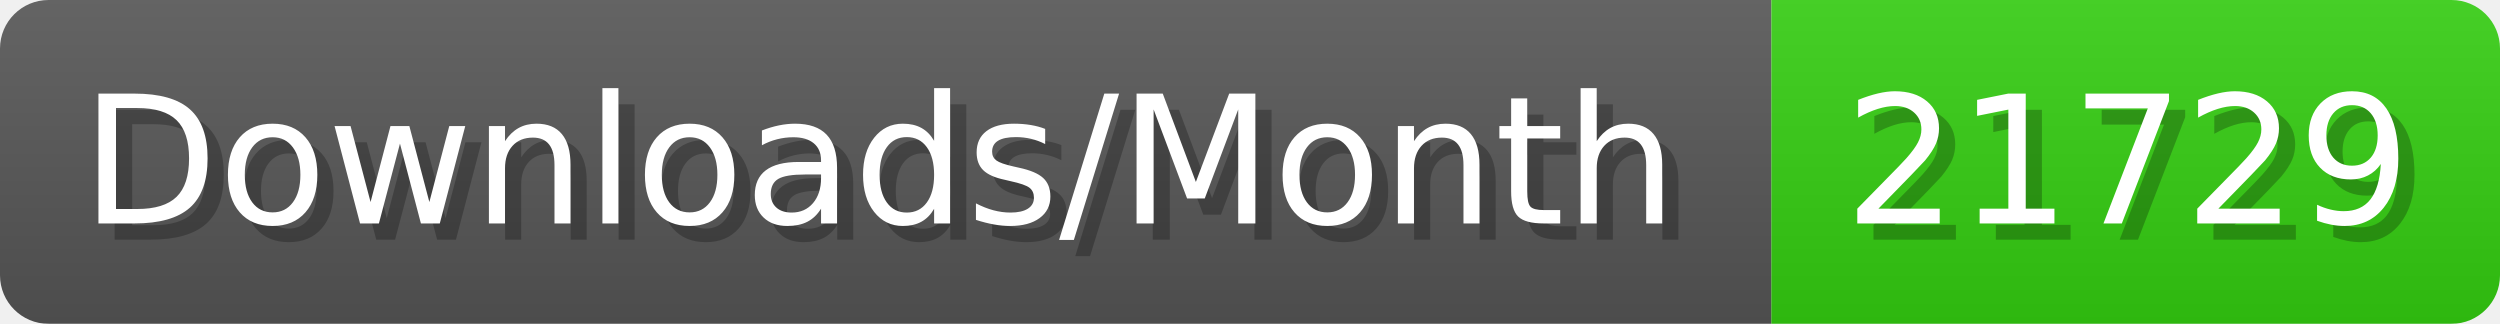
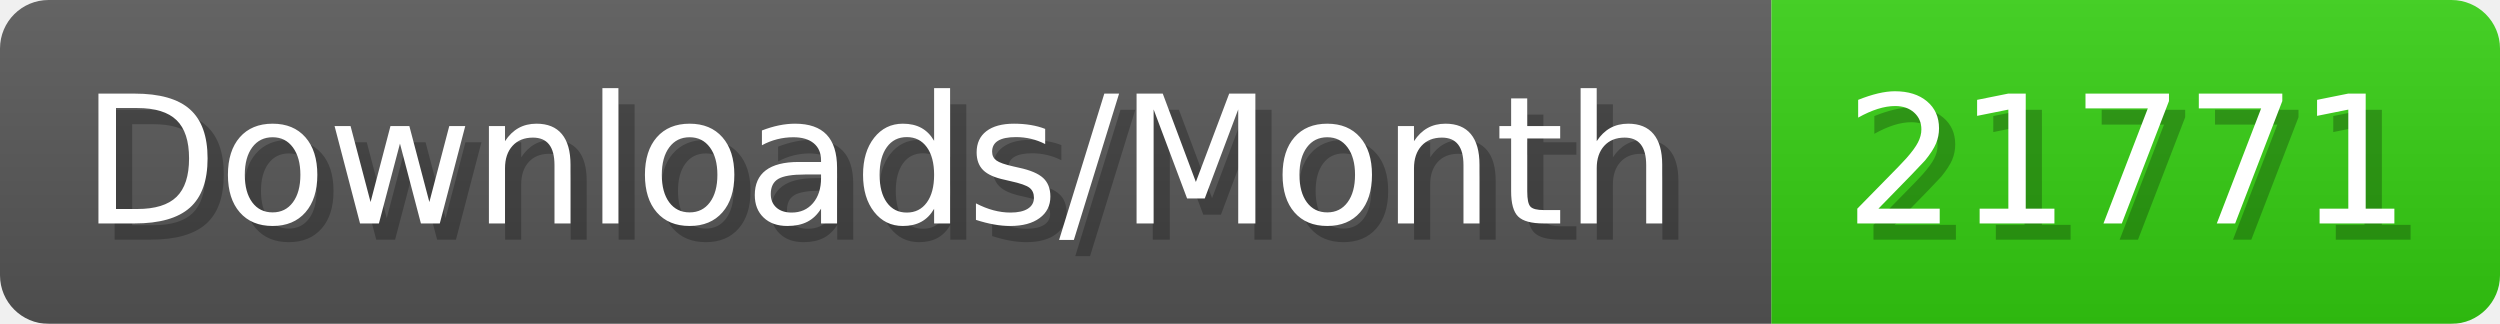
- <svg xmlns="http://www.w3.org/2000/svg" width="154.4" height="20" viewBox="0 0 1544 200" role="img" aria-label="Downloads/Month: 21729">
+ <svg xmlns="http://www.w3.org/2000/svg" width="154.4" height="20" viewBox="0 0 1544 200" role="img" aria-label="Downloads/Month: 21771">
  <linearGradient id="YlXUI" x2="0" y2="100%">
    <stop offset="0" stop-opacity=".1" stop-color="#EEE" />
    <stop offset="1" stop-opacity=".1" />
  </linearGradient>
  <mask id="JHhop">
    <rect width="1544" height="200" rx="30" fill="#FFF" />
  </mask>
  <g mask="url(#JHhop)">
    <rect width="1094" height="200" fill="#555" />
    <rect width="450" height="200" fill="#3C1" x="1094" />
    <rect width="1544" height="200" fill="url(#YlXUI)" />
  </g>
  <g aria-hidden="true" fill="#fff" text-anchor="start" font-family="Verdana,DejaVu Sans,sans-serif" font-size="110">
    <text x="60" y="148" textLength="994" fill="#000" opacity="0.25">Downloads/Month</text>
    <text x="50" y="138" textLength="994">Downloads/Month</text>
-     <text x="1149" y="148" textLength="350" fill="#000" opacity="0.25">21729</text>
-     <text x="1139" y="138" textLength="350">21729</text>
+     <text x="1149" y="148" textLength="350" fill="#000" opacity="0.25">21771</text>
+     <text x="1139" y="138" textLength="350">21771</text>
  </g>
</svg>
